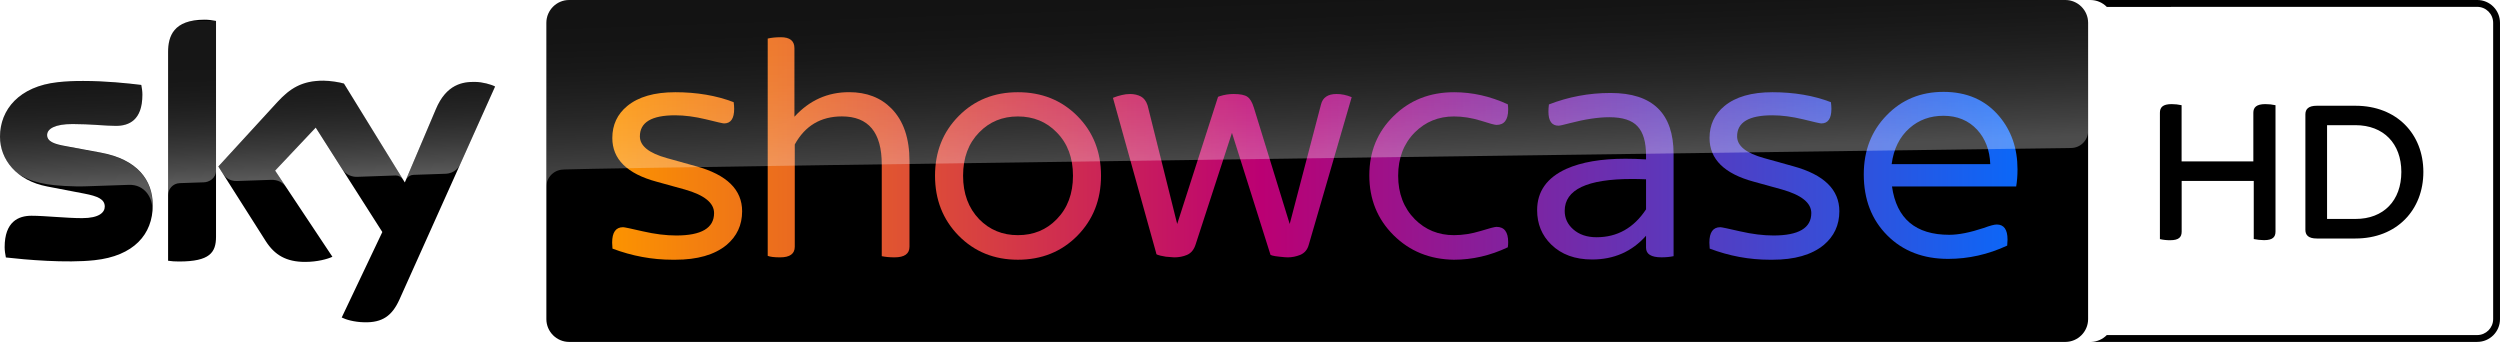
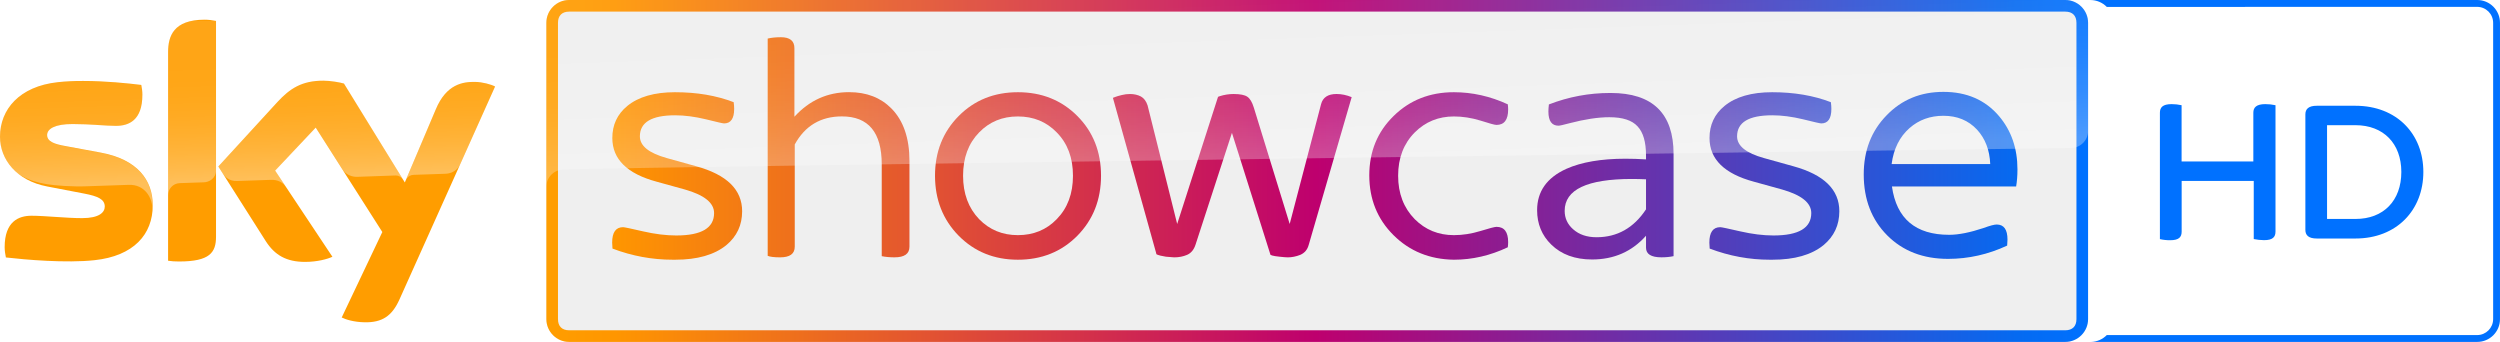
- <svg xmlns="http://www.w3.org/2000/svg" width="3655.9" height="500" version="1.1" viewBox="0 0 967.29 132.29">
-   <link rel="stylesheet" type="text/css" />
-   <link rel="stylesheet" type="text/css" />
-   <path d="m799.11-1.6287e-6h-578.9c-4.843 0-8.812 3.97-8.812 8.812v114.67c0 4.843 3.97 8.812 8.812 8.812h578.9c4.843 0 8.812-3.97 8.812-8.812l1.1e-4 -114.67c2e-5 -4.843-3.97-8.812-8.812-8.812z" stroke-width=".265" />
-   <style lang="en" type="text/css" />
-   <style lang="en" type="text/css" />
+ <svg xmlns="http://www.w3.org/2000/svg" width="3655.8" height="500.01" version="1.1" viewBox="0 0 967.27 132.3">
+   <g transform="translate(.16278 1.8167e-5)">
+     <path d="m798.93-2.0625e-6h-578.9c-4.843 0-8.812 3.97-8.812 8.812v114.67c0 4.843 3.97 8.812 8.812 8.812h578.9c4.843 0 8.812-3.97 8.812-8.812l1.1e-4 -114.67c2e-5 -4.843-3.97-8.812-8.812-8.812z" fill="#efefef" stroke-width=".265" />
+     <g fill="url(#linearGradient2835)" stop-color="#000000" stroke-width="3.295" style="-inkscape-stroke:none;font-variation-settings:normal">
+       <path d="m751.77 35.549c-8.821 0-16.144 3.019-21.967 9.057-5.909 6.037-8.863 13.66-8.863 22.866 0 9.677 3.04 17.555 9.12 23.635 6.038 6.038 13.873 9.057 23.508 9.057 7.879 0 15.501-1.712 22.866-5.138 0.086-0.856 0.129-1.627 0.129-2.312 0-3.897-1.391-5.846-4.175-5.846-0.942 0-2.634 0.451-5.075 1.35-5.267 1.756-9.698 2.634-13.295 2.634-13.017 0-20.405-6.231-22.161-18.692h48.047c0.342-2.013 0.514-4.218 0.514-6.616 0-8.136-2.377-15.009-7.13-20.619-5.31-6.252-12.483-9.377-21.518-9.377zm0 9.25c5.353 0 9.699 1.798 13.039 5.395 3.169 3.468 4.859 7.901 5.074 13.296h-38.154c0.771-5.909 3.084-10.555 6.938-13.938 3.597-3.169 7.964-4.753 13.102-4.753z" stop-color="#000000" style="-inkscape-stroke:none;font-variation-settings:normal" />
+       <path d="m622.76 35.977c-8.136 0-16.015 1.477-23.637 4.431-0.128 1.028-0.192 1.95-0.192 2.763 0 3.64 1.305 5.46 3.917 5.46 0.471 0 1.906-0.321 4.304-0.964 5.909-1.542 11.026-2.314 15.351-2.314 5.138 0 8.778 1.177 10.92 3.533 2.184 2.312 3.276 6.06 3.276 11.241v1.541c-2.783-0.171-5.44-0.257-7.966-0.257-9.378 0-17 1.307-22.866 3.919-7.537 3.426-11.304 8.757-11.304 15.993 0 5.31 1.82 9.742 5.46 13.296 3.94 3.854 9.207 5.78 15.801 5.78 8.478 0 15.438-3.062 20.876-9.185v4.624c0 2.484 1.99 3.727 5.972 3.727 1.713 0 3.276-0.152 4.689-0.451v-39.501c0-15.758-8.113-23.637-24.342-23.637zm8.478 33.271c1.756 0 3.576 0.044 5.46 0.129v11.625c-4.753 7.194-11.133 10.79-19.141 10.79-3.725 0-6.745-1.026-9.057-3.082-2.184-1.927-3.276-4.304-3.276-7.13 0-8.221 8.672-12.333 26.014-12.333z" stop-color="#000000" style="-inkscape-stroke:none;font-variation-settings:normal" />
+       <path d="m393.65 35.681c-9.164 0-16.785 3.062-22.866 9.185-6.123 6.166-9.185 13.874-9.185 23.123 0 9.249 3.04 16.977 9.12 23.186 6.123 6.209 13.767 9.314 22.931 9.314 9.207 0 16.87-3.083 22.994-9.25 6.123-6.209 9.185-13.959 9.185-23.251 0-9.249-3.04-16.937-9.12-23.06-6.123-6.166-13.809-9.248-23.059-9.248zm0 9.377c6.037 0 11.047 2.056 15.03 6.166 4.197 4.239 6.294 9.828 6.294 16.764s-2.098 12.545-6.294 16.827c-3.982 4.111-8.992 6.166-15.03 6.166-5.952 0-10.941-2.056-14.967-6.166-4.154-4.325-6.229-9.933-6.229-16.827 0-6.937 2.076-12.525 6.229-16.764 3.982-4.111 8.972-6.166 14.967-6.166z" stop-color="#000000" style="-inkscape-stroke:none;font-variation-settings:normal" />
+       <path d="m437.04 36.372c1.59 0 2.998 0.321 4.224 0.964 1.181 0.642 2.043 1.8 2.588 3.47l11.446 45.859 15.806-49.2 0.681-0.257c1.771-0.557 3.542-0.836 5.313-0.836 2.589 0 4.382 0.365 5.382 1.093 0.999 0.685 1.817 2.054 2.453 4.11l13.897 45.089 12.127-46.311c0.681-2.655 2.679-3.982 5.994-3.982 1.953 0 3.907 0.407 5.86 1.221l-16.623 57.166c-0.5 1.841-1.59 3.128-3.271 3.856-1.635 0.642-3.247 0.964-4.837 0.964-0.59 0-1.658-0.086-3.202-0.257-1.272-0.129-2.202-0.28-2.792-0.451l-0.683-0.255-14.919-47.21-14.034 43.099c-0.636 2.055-1.749 3.426-3.339 4.112-1.499 0.642-3.156 0.962-4.973 0.962-0.363 0-1.431-0.084-3.202-0.255-1.726-0.3-2.771-0.535-3.134-0.707l-0.545-0.257-0.136-0.579-16.691-59.927 1.022-0.385c0.409-0.171 1.227-0.407 2.453-0.707 0.999-0.257 2.044-0.386 3.134-0.386z" stop-color="#000000" style="-inkscape-stroke:none;font-variation-settings:normal" />
+       <path d="m685.55 35.681c8.436 0 15.993 1.284 22.674 3.853 0.128 0.942 0.194 1.798 0.194 2.569 0 3.768-1.307 5.652-3.919 5.652-0.428 0-2.783-0.535-7.065-1.605-4.282-1.028-8.242-1.541-11.882-1.541-9.078 0-13.618 2.718-13.618 8.156 0 3.683 3.49 6.487 10.47 8.414l11.304 3.148c11.861 3.254 17.791 9.056 17.791 17.406 0 5.353-2.034 9.721-6.102 13.104-4.625 3.768-11.219 5.652-19.783 5.652h-1.027c-7.922 0-15.673-1.435-23.253-4.304-0.086-0.856-0.128-1.627-0.128-2.312 0-3.982 1.413-5.974 4.239-5.974 0.471 0 3.018 0.535 7.643 1.605 4.667 1.071 8.972 1.605 12.911 1.605 9.763 0 14.643-2.89 14.643-8.671 0-3.94-3.768-6.979-11.304-9.12l-10.918-3.018c-11.433-3.083-17.151-8.715-17.151-16.894 0-5.096 1.928-9.227 5.782-12.396 4.325-3.554 10.49-5.33 18.497-5.33z" stop-color="#000000" style="-inkscape-stroke:none;font-variation-settings:normal" />
+       <path d="m562.37 35.681c7.128 0 14.078 1.563 20.852 4.689 0.089 0.728 0.133 1.391 0.133 1.99 0 3.982-1.506 5.974-4.517 5.974-0.664 0-2.722-0.557-6.175-1.67-3.497-1.071-6.929-1.605-10.293-1.605-5.977 0-11.025 2.056-15.142 6.166-4.294 4.325-6.44 9.913-6.44 16.764 0 6.851 2.146 12.46 6.44 16.827 4.117 4.111 9.165 6.166 15.142 6.166 3.365 0 6.796-0.535 10.293-1.605 3.453-1.071 5.511-1.605 6.175-1.605 3.01 0 4.517 1.97 4.517 5.909 0 0.642-0.044 1.305-0.133 1.99-6.774 3.212-13.724 4.818-20.852 4.818-9.341-0.128-17.134-3.298-23.377-9.507-6.242-6.209-9.362-13.917-9.362-23.123 0-9.207 3.142-16.87 9.428-22.994 6.242-6.123 14.013-9.185 23.31-9.185z" stop-color="#000000" style="-inkscape-stroke:none;font-variation-settings:normal" />
+       <path d="m261.02 35.681c8.436 0 15.994 1.284 22.674 3.853 0.128 0.942 0.192 1.798 0.192 2.569 0 3.768-1.305 5.652-3.917 5.652-0.428 0-2.783-0.535-7.065-1.605-4.282-1.028-8.243-1.541-11.883-1.541-9.078 0-13.616 2.718-13.616 8.156 0 3.683 3.49 6.487 10.47 8.414l11.304 3.148c11.861 3.254 17.791 9.056 17.791 17.406 0 5.353-2.034 9.721-6.102 13.104-4.625 3.768-11.219 5.652-19.783 5.652h-1.028c-7.922 0-15.672-1.435-23.251-4.304-0.086-0.856-0.128-1.627-0.128-2.312 0-3.982 1.413-5.974 4.239-5.974 0.471 0 3.018 0.535 7.643 1.605 4.667 1.071 8.971 1.605 12.91 1.605 9.763 0 14.645-2.89 14.645-8.671 0-3.94-3.768-6.979-11.304-9.12l-10.918-3.018c-11.433-3.083-17.151-8.715-17.151-16.894 0-5.096 1.928-9.227 5.782-12.396 4.325-3.554 10.49-5.33 18.497-5.33z" stop-color="#000000" style="-inkscape-stroke:none;font-variation-settings:normal" />
+       <path d="m301.93 14.398c3.511 0 5.266 1.413 5.266 4.239v26.526c5.781-6.337 12.826-9.505 21.133-9.505 6.808 0 12.289 2.119 16.443 6.359 4.625 4.71 6.938 11.476 6.938 20.297v33.143c0 2.74-1.928 4.112-5.782 4.112-1.841 0-3.49-0.152-4.946-0.451v-35.518c0-12.375-5.137-18.562-15.414-18.562-8.179 0-14.26 3.618-18.242 10.855v39.567c0 2.74-1.884 4.112-5.652 4.112-2.269 0-3.876-0.193-4.818-0.579v-84.076c1.456-0.343 3.148-0.514 5.075-0.514z" stop-color="#000000" style="-inkscape-stroke:none;font-variation-settings:normal" />
+     </g>
+     <path d="m22.152 31.803c-14.79 1.614-22.331 10.504-22.331 21.114 0 8.731 6.35 16.96 18.256 19.235l14.34 2.752c5.239 1.005 7.938 2.17 7.938 5.027 0 2.17-2.037 4.471-8.784 4.471-6.112 0-14.34-0.926-19.579-0.926-5.027 0-10.372 2.275-10.372 12.171 0 1.217 0.212 2.752 0.476 3.969 7.541 0.873 23.336 2.249 34.29 1.058 15.108-1.614 22.542-9.922 22.542-21.273 0-9.79-6.059-17.754-20.082-20.346l-13.679-2.54c-4.392-0.767-7.117-1.773-7.117-4.26 0-2.355 2.884-4.26 9.869-4.26 6.853 0 12.885 0.714 16.722 0.714 5.027 0 10.266-2.143 10.266-12.039 0-1.323-0.159-2.54-0.423-3.81-5.371-0.661-13.917-1.535-22.437-1.535-3.387-0.026-6.747 0.132-9.895 0.476m85.037 7.646-22.886 24.977 18.389 28.945c3.413 5.292 7.885 7.964 15.161 7.964 4.763 0 8.731-1.111 10.583-1.984l-22.172-33.337 15.716-16.642 25.77 40.402-15.716 33.073c1.587 0.794 4.763 1.773 8.784 1.852 6.932 0.159 10.663-2.487 13.494-8.678l37.068-82.55c-1.535-0.82-4.948-1.746-7.673-1.773-4.763-0.106-11.192 0.847-15.266 10.61l-11.986 28.284-23.548-38.259c-1.535-0.476-5.239-1.111-7.938-1.111-8.334-0.026-12.965 3.016-17.78 8.229m-42.333-19.262v80.698c1.323 0.212 2.699 0.291 4.26 0.291 11.906 0 14.287-3.493 14.287-9.578v-83.502c-1.429-0.291-2.937-0.476-4.471-0.476-12.012 0.026-14.076 6.403-14.076 12.568" fill="#ff9d00" stop-color="#000000" stroke-width=".265" style="font-variation-settings:normal" />
+     <path d="m-0.178 52.917c0-10.61 7.541-19.5 22.331-21.114 3.148-0.344 6.509-0.503 9.842-0.423 8.52 0 17.066 0.873 22.437 1.535 0.265 1.27 0.423 2.487 0.423 3.81 0 9.895-5.239 12.039-10.266 12.039-3.837 0-9.869-0.714-16.722-0.714-6.985 0-9.869 1.905-9.869 4.26 0 2.487 2.725 3.493 7.117 4.26l13.679 2.54c14.023 2.593 20.082 10.557 20.082 20.346 0 0.714-0.026 1.402-0.079 2.064v0.185h-0.026c0.291-5.212-3.016-10.398-9.102-10.186-2.619 0.079-14.711 0.503-16.325 0.556-5.212 0.212-12.25-0.265-15.293-0.794-3.678-0.635-7.382-1.561-10.98-3.916-4.763-3.757-7.25-8.996-7.25-14.446zm69.612 17.939c1.984-0.053 7.62-0.265 9.287-0.318 1.826-0.053 4.657-1.323 4.71-4.736v-57.679c-0.053 0-0.079-0.026-0.132-0.026h-9.34c-7.646 1.561-9.128 6.906-9.128 12.091v55.324c0.026-2.223 1.746-4.577 4.604-4.657zm63.13-4.948c1.905 2.487 4.789 2.54 5.397 2.514 0.556 0 14.367-0.503 15.002-0.529 0.979-0.026 2.064 0.503 2.91 1.693l-22.966-37.28c-1.535-0.476-5.239-1.111-7.938-1.111-8.334 0-12.965 3.043-17.78 8.255l-22.886 24.977 1.826 2.884c0.767 1.058 2.355 2.857 5.424 2.725 1.085-0.026 12.144-0.423 13.044-0.45 2.857-0.106 4.657 1.111 5.768 2.567l-4.075-6.138 15.716-16.642zm58.79-32.438c-1.535-0.82-4.948-1.746-7.646-1.773-0.212-0.026-0.397-0.026-0.582-0.026-4.71 0.026-10.769 1.296-14.684 10.636l-11.695 27.596c0.026-0.026 0.767-2.143 3.043-2.249 0 0 11.509-0.397 12.382-0.423 3.757-0.132 5.265-2.725 5.636-3.545l13.547-30.189z" enable-background="new    " fill="url(#linearGradient2624)" opacity=".35" stroke-width=".265" />
+     <path d="m220.03-2.0062e-5c-4.843 0-8.812 3.97-8.812 8.812v114.67c0 4.843 3.97 8.812 8.812 8.812h578.9c4.843 0 8.812-3.97 8.812-8.812v-114.67c0-4.843-3.97-8.812-8.812-8.812zm0 4.498h578.9c2.778 0 4.314 1.566 4.314 4.314v114.67c0 2.748-1.536 4.314-4.314 4.314h-578.9c-2.778 0-4.314-1.566-4.314-4.314v-114.67c0-2.748 1.536-4.314 4.314-4.314z" fill="url(#linearGradient2835)" stop-color="#000000" stroke-width="3.295" style="-inkscape-stroke:none;font-variation-settings:normal" />
+     <path d="m217.55 65.617s0.291-0.026 0.847-0.053c26.088-0.926 582.77-8.308 582.77-8.308 3.678-0.026 6.615-3.043 6.588-6.694v-41.698c-2e-5 -4.895-3.969-8.864-8.864-8.864h-578.88c-4.868 0-8.811 3.942-8.811 8.811v63.685c-0.106-3.625 2.725-6.694 6.35-6.879z" enable-background="new    " fill="url(#linearGradient2224-7-1)" opacity=".3" stop-color="#000000" stroke-width=".265" style="-inkscape-stroke:none;font-variation-settings:normal" Googl="true" />
+   </g>
  <defs>
-     <linearGradient id="linearGradient1855" x1="20.639" x2="185.68" y1="197.24" y2="197.24" gradientUnits="userSpaceOnUse">
-       <stop stop-color="#fc9300" offset="0" />
-       <stop stop-color="#bb0073" offset=".462" />
-       <stop stop-color="#0b67f8" offset="1" />
+     <linearGradient id="linearGradient2835" x1="211.22" x2="807.74" y1="66.147" y2="66.147" gradientUnits="userSpaceOnUse">
+       <stop stop-color="#ff9e00" offset="0" />
+       <stop stop-color="#ff9600" offset=".044" />
+       <stop stop-color="#be006e" offset=".499" />
+       <stop stop-color="#056af1" offset=".954" />
+       <stop stop-color="#0071ff" offset="1" />
    </linearGradient>
-     <linearGradient id="linearGradient2624" x1="365.41" x2="359.57" y1="1091.1" y2="923.62" gradientTransform="matrix(.26458 0 0 .26458 0 -219.08)" gradientUnits="userSpaceOnUse">
+     <linearGradient id="linearGradient2624" x1="365.41" x2="359.57" y1="1091.1" y2="923.62" gradientTransform="matrix(.26458 0 0 .26458 -.17834 -219.08)" gradientUnits="userSpaceOnUse">
      <stop stop-color="#fff" offset="0" />
      <stop stop-color="#fff" stop-opacity=".835" offset=".12" />
      <stop stop-color="#fff" stop-opacity=".658" offset=".269" />
      <stop stop-color="#fff" stop-opacity=".511" offset=".419" />
      <stop stop-color="#fff" stop-opacity=".397" offset=".568" />
      <stop stop-color="#fff" stop-opacity=".315" offset=".716" />
      <stop stop-color="#fff" stop-opacity=".266" offset=".86" />
      <stop stop-color="#fff" stop-opacity=".25" offset="1" />
    </linearGradient>
-     <linearGradient id="linearGradient2224-7-1" x1="1281.7" x2="1273" y1="1266" y2="1016.9" gradientTransform="matrix(.26458 0 0 .26458 159.84 -271.46)" gradientUnits="userSpaceOnUse">
+     <linearGradient id="linearGradient2224-7-1" x1="1281.7" x2="1273" y1="1266" y2="1016.9" gradientTransform="matrix(.26458 0 0 .26458 159.66 -271.46)" gradientUnits="userSpaceOnUse">
      <stop stop-color="#fff" offset="0" />
      <stop stop-color="#fff" stop-opacity=".835" offset=".12" />
      <stop stop-color="#fff" stop-opacity=".658" offset=".269" />
      <stop stop-color="#fff" stop-opacity=".511" offset=".419" />
      <stop stop-color="#fff" stop-opacity=".397" offset=".568" />
      <stop stop-color="#fff" stop-opacity=".315" offset=".716" />
      <stop stop-color="#fff" stop-opacity=".266" offset=".86" />
      <stop stop-color="#fff" stop-opacity=".25" offset="1" />
    </linearGradient>
  </defs>
-   <g transform="matrix(3.2945 0 0 3.2945 168.86 -592.35)" fill="url(#linearGradient1855)">
-     <path d="m176.99 190.59c-2.678 0-4.9 0.917-6.668 2.749-1.794 1.833-2.69 4.146-2.69 6.941 0 2.937 0.923 5.329 2.768 7.174 1.833 1.833 4.211 2.749 7.136 2.749 2.392 0 4.705-0.52 6.941-1.56 0.026-0.26 0.039-0.494 0.039-0.702 0-1.183-0.422-1.775-1.267-1.775-0.286 0-0.8 0.137-1.54 0.41-1.599 0.533-2.944 0.799-4.035 0.799-3.951 0-6.194-1.891-6.727-5.674h14.584c0.104-0.611 0.156-1.28 0.156-2.008 0-2.47-0.721-4.556-2.164-6.258-1.612-1.898-3.789-2.846-6.531-2.846zm0 2.808c1.625 0 2.944 0.546 3.958 1.638 0.962 1.053 1.475 2.398 1.54 4.036h-11.581c0.234-1.794 0.936-3.204 2.106-4.231 1.092-0.962 2.417-1.443 3.977-1.443z" />
-     <path d="m137.83 190.72c-2.47 0-4.861 0.448-7.175 1.345-0.039 0.312-0.058 0.592-0.058 0.839 0 1.105 0.396 1.657 1.189 1.657 0.143 0 0.579-0.098 1.306-0.292 1.794-0.468 3.347-0.702 4.66-0.702 1.56 0 2.665 0.357 3.314 1.072 0.663 0.702 0.994 1.839 0.994 3.412v0.468c-0.845-0.052-1.651-0.078-2.418-0.078-2.846 0-5.16 0.397-6.941 1.19-2.288 1.04-3.431 2.658-3.431 4.854 0 1.612 0.552 2.957 1.657 4.036 1.196 1.17 2.795 1.754 4.796 1.754 2.574 0 4.686-0.929 6.337-2.788v1.403c0 0.754 0.604 1.131 1.813 1.131 0.52 0 0.994-0.046 1.423-0.137v-11.99c0-4.783-2.463-7.175-7.389-7.175zm2.574 10.099c0.533 0 1.085 0.013 1.657 0.039v3.529c-1.443 2.184-3.379 3.275-5.81 3.275-1.131 0-2.047-0.311-2.749-0.935-0.663-0.585-0.994-1.306-0.994-2.164 0-2.495 2.632-3.743 7.896-3.743z" />
-     <path d="m68.286 190.63c-2.781 0-5.095 0.929-6.941 2.788-1.859 1.872-2.788 4.211-2.788 7.019s0.923 5.153 2.768 7.038c1.859 1.885 4.179 2.827 6.96 2.827 2.795 0 5.121-0.936 6.979-2.808 1.859-1.885 2.788-4.237 2.788-7.057 0-2.808-0.923-5.141-2.768-7-1.859-1.872-4.192-2.807-6.999-2.807zm0 2.846c1.833 0 3.353 0.624 4.562 1.872 1.274 1.287 1.911 2.983 1.911 5.089s-0.637 3.808-1.911 5.108c-1.209 1.248-2.729 1.872-4.562 1.872-1.807 0-3.321-0.624-4.543-1.872-1.261-1.313-1.891-3.015-1.891-5.108 0-2.106 0.63-3.802 1.891-5.089 1.209-1.248 2.723-1.872 4.543-1.872z" />
-     <path d="m81.457 190.84c0.482 0 0.91 0.098 1.282 0.292 0.358 0.195 0.62 0.546 0.785 1.053l3.474 13.92 4.798-14.934 0.207-0.078c0.538-0.169 1.075-0.254 1.613-0.254 0.786 0 1.33 0.111 1.633 0.332 0.303 0.208 0.552 0.624 0.745 1.248l4.218 13.686 3.681-14.057c0.207-0.806 0.813-1.209 1.819-1.209 0.593 0 1.186 0.124 1.779 0.371l-5.046 17.352c-0.152 0.559-0.483 0.95-0.993 1.171-0.496 0.195-0.986 0.292-1.468 0.292-0.179 0-0.503-0.026-0.972-0.078-0.386-0.039-0.668-0.085-0.847-0.137l-0.207-0.077-4.528-14.33-4.26 13.082c-0.193 0.624-0.531 1.04-1.013 1.248-0.455 0.195-0.958 0.292-1.51 0.292-0.11 0-0.434-0.025-0.972-0.077-0.524-0.091-0.841-0.162-0.951-0.214l-0.165-0.078-0.041-0.176-5.066-18.19 0.31-0.117c0.124-0.052 0.372-0.123 0.745-0.214 0.303-0.078 0.621-0.117 0.951-0.117z" />
-     <path d="m156.89 190.63c2.561 0 4.855 0.39 6.882 1.169 0.039 0.286 0.059 0.546 0.059 0.78 0 1.144-0.397 1.716-1.19 1.716-0.13 0-0.845-0.162-2.145-0.487-1.3-0.312-2.502-0.468-3.607-0.468-2.756 0-4.134 0.825-4.134 2.476 0 1.118 1.06 1.969 3.178 2.554l3.431 0.956c3.6 0.988 5.4 2.749 5.4 5.283 0 1.625-0.617 2.951-1.852 3.978-1.404 1.144-3.405 1.716-6.005 1.716h-0.312c-2.405 0-4.757-0.436-7.058-1.306-0.026-0.26-0.039-0.494-0.039-0.702 0-1.209 0.429-1.813 1.287-1.813 0.143 0 0.916 0.162 2.32 0.487 1.417 0.325 2.723 0.487 3.919 0.487 2.963 0 4.445-0.877 4.445-2.632 0-1.196-1.144-2.118-3.431-2.768l-3.314-0.916c-3.47-0.936-5.206-2.645-5.206-5.128 0-1.547 0.585-2.801 1.755-3.763 1.313-1.079 3.184-1.618 5.615-1.618z" />
-     <path d="m119.5 190.63c2.163 0 4.273 0.474 6.329 1.423 0.027 0.221 0.04 0.422 0.04 0.604 0 1.209-0.457 1.813-1.371 1.813-0.202 0-0.826-0.169-1.874-0.507-1.062-0.325-2.103-0.487-3.124-0.487-1.814 0-3.346 0.624-4.596 1.872-1.304 1.313-1.955 3.009-1.955 5.089s0.651 3.782 1.955 5.108c1.25 1.248 2.782 1.872 4.596 1.872 1.021 0 2.063-0.162 3.124-0.487 1.048-0.325 1.673-0.487 1.874-0.487 0.914 0 1.371 0.598 1.371 1.794 0 0.195-0.013 0.396-0.04 0.604-2.056 0.975-4.166 1.462-6.329 1.462-2.835-0.039-5.201-1.001-7.096-2.886s-2.842-4.224-2.842-7.019 0.954-5.121 2.862-6.979c1.895-1.859 4.254-2.788 7.075-2.788z" />
-     <path d="m28.028 190.63c2.561 0 4.855 0.39 6.882 1.169 0.039 0.286 0.058 0.546 0.058 0.78 0 1.144-0.396 1.716-1.189 1.716-0.13 0-0.845-0.162-2.145-0.487-1.3-0.312-2.502-0.468-3.607-0.468-2.756 0-4.133 0.825-4.133 2.476 0 1.118 1.06 1.969 3.178 2.554l3.431 0.956c3.6 0.988 5.4 2.749 5.4 5.283 0 1.625-0.617 2.951-1.852 3.978-1.404 1.144-3.405 1.716-6.005 1.716h-0.312c-2.405 0-4.757-0.436-7.058-1.306-0.026-0.26-0.039-0.494-0.039-0.702 0-1.209 0.429-1.813 1.287-1.813 0.143 0 0.916 0.162 2.32 0.487 1.417 0.325 2.723 0.487 3.919 0.487 2.963 0 4.445-0.877 4.445-2.632 0-1.196-1.144-2.118-3.431-2.768l-3.314-0.916c-3.47-0.936-5.206-2.645-5.206-5.128 0-1.547 0.585-2.801 1.755-3.763 1.313-1.079 3.184-1.618 5.615-1.618z" />
-     <path d="m40.447 184.17c1.066 0 1.598 0.429 1.598 1.287v8.052c1.755-1.924 3.893-2.885 6.415-2.885 2.067 0 3.73 0.643 4.991 1.93 1.404 1.43 2.106 3.483 2.106 6.161v10.06c0 0.832-0.585 1.248-1.755 1.248-0.559 0-1.059-0.046-1.501-0.137v-10.781c0-3.756-1.559-5.634-4.679-5.634-2.482 0-4.328 1.098-5.537 3.295v12.01c0 0.832-0.572 1.248-1.716 1.248-0.689 0-1.177-0.059-1.462-0.176v-25.52c0.442-0.104 0.956-0.156 1.54-0.156z" />
-   </g>
-   <path d="m22.331 31.803c-14.79 1.614-22.331 10.504-22.331 21.114 0 8.731 6.35 16.96 18.256 19.235l14.34 2.752c5.239 1.005 7.938 2.17 7.938 5.027 0 2.17-2.037 4.471-8.784 4.471-6.112 0-14.34-0.926-19.579-0.926-5.027 0-10.372 2.275-10.372 12.171 0 1.217 0.212 2.752 0.476 3.969 7.541 0.873 23.336 2.249 34.29 1.058 15.108-1.614 22.542-9.922 22.542-21.273 0-9.79-6.059-17.754-20.082-20.346l-13.679-2.54c-4.392-0.767-7.117-1.773-7.117-4.26 0-2.355 2.884-4.26 9.869-4.26 6.853 0 12.885 0.714 16.722 0.714 5.027 0 10.266-2.143 10.266-12.039 0-1.323-0.159-2.54-0.423-3.81-5.371-0.661-13.917-1.535-22.437-1.535-3.387-0.026-6.747 0.132-9.895 0.476m85.037 7.646-22.886 24.977 18.389 28.945c3.413 5.292 7.885 7.964 15.161 7.964 4.763 0 8.731-1.111 10.583-1.984l-22.172-33.337 15.716-16.642 25.77 40.402-15.716 33.073c1.587 0.794 4.763 1.773 8.784 1.852 6.932 0.159 10.663-2.487 13.494-8.678l37.068-82.55c-1.535-0.82-4.948-1.746-7.673-1.773-4.763-0.106-11.192 0.847-15.266 10.61l-11.986 28.284-23.548-38.259c-1.535-0.476-5.239-1.111-7.938-1.111-8.334-0.026-12.965 3.016-17.78 8.229m-42.333-19.262v80.698c1.323 0.212 2.699 0.291 4.26 0.291 11.906 0 14.287-3.493 14.287-9.578v-83.502c-1.429-0.291-2.937-0.476-4.471-0.476-12.012 0.026-14.076 6.403-14.076 12.568" stop-color="#000000" stroke-width=".265" style="font-variation-settings:normal" />
-   <path d="m0 52.917c0-10.61 7.541-19.5 22.331-21.114 3.148-0.344 6.509-0.503 9.842-0.423 8.52 0 17.066 0.873 22.437 1.535 0.265 1.27 0.423 2.487 0.423 3.81 0 9.895-5.239 12.039-10.266 12.039-3.837 0-9.869-0.714-16.722-0.714-6.985 0-9.869 1.905-9.869 4.26 0 2.487 2.725 3.493 7.117 4.26l13.679 2.54c14.023 2.593 20.082 10.557 20.082 20.346 0 0.714-0.026 1.402-0.079 2.064v0.185h-0.026c0.291-5.212-3.016-10.398-9.102-10.186-2.619 0.079-14.711 0.503-16.325 0.556-5.212 0.212-12.25-0.265-15.293-0.794-3.678-0.635-7.382-1.561-10.98-3.916-4.763-3.757-7.25-8.996-7.25-14.446zm69.612 17.939c1.984-0.053 7.62-0.265 9.287-0.318 1.826-0.053 4.657-1.323 4.71-4.736v-57.679c-0.053 0-0.079-0.026-0.132-0.026h-9.34c-7.646 1.561-9.128 6.906-9.128 12.091v55.324c0.026-2.223 1.746-4.577 4.604-4.657zm63.13-4.948c1.905 2.487 4.789 2.54 5.397 2.514 0.556 0 14.367-0.503 15.002-0.529 0.979-0.026 2.064 0.503 2.91 1.693l-22.966-37.28c-1.535-0.476-5.239-1.111-7.938-1.111-8.334 0-12.965 3.043-17.78 8.255l-22.886 24.977 1.826 2.884c0.767 1.058 2.355 2.857 5.424 2.725 1.085-0.026 12.144-0.423 13.044-0.45 2.857-0.106 4.657 1.111 5.768 2.567l-4.075-6.138 15.716-16.642zm58.79-32.438c-1.535-0.82-4.948-1.746-7.646-1.773-0.212-0.026-0.397-0.026-0.582-0.026-4.71 0.026-10.769 1.296-14.684 10.636l-11.695 27.596c0.026-0.026 0.767-2.143 3.043-2.249 0 0 11.509-0.397 12.382-0.423 3.757-0.132 5.265-2.725 5.636-3.545l13.547-30.189z" enable-background="new    " fill="url(#linearGradient2624)" opacity=".35" stroke-width=".265" />
-   <path d="m217.73 65.617s0.291-0.026 0.847-0.053c26.088-0.926 582.77-8.308 582.77-8.308 3.678-0.026 6.615-3.043 6.588-6.694v-41.698c-2e-5 -4.895-3.969-8.864-8.864-8.864h-578.88c-4.868 0-8.811 3.942-8.811 8.811v63.685c-0.106-3.625 2.725-6.694 6.35-6.879z" enable-background="new    " fill="url(#linearGradient2224-7-1)" opacity=".3" stop-color="#000000" stroke-width=".265" style="-inkscape-stroke:none;font-variation-settings:normal" Googl="true" />
-   <g transform="translate(.17834)" stroke-width=".706">
+   <g transform="translate(.17143 .0058306)" fill="#0071ff" stroke-width=".706">
    <path d="m808.68 0.006c2.371 0.013 4.637 0.974 6.296 2.667l143.32-0.023c3.404 3e-3 6.163 2.762 6.166 6.166v114.66c-0.013 3.4-2.766 6.154-6.166 6.166h-143.32c-1.595 1.625-3.754 2.572-6.029 2.646h149.35c4.868 2e-3 8.814-3.944 8.813-8.812v-114.64c0.023-4.881-3.932-8.847-8.813-8.839z" />
    <path d="m880.25 40.705v48.877c0 2.143-1.085 3.334-4.419 3.334a21.026 21.026 0 0 1-3.996-0.423v-22.494h-27.893v19.609c0 2.143-1.085 3.334-4.419 3.334a17.593 17.593 0 0 1-3.996-0.423v-48.903c0-2.064 1.085-3.334 4.525-3.334a17.814 17.814 0 0 1 3.864 0.423v21.753h27.76v-18.842c0-2.064 1.191-3.334 4.631-3.334a18.025 18.025 0 0 1 3.943 0.423" />
    <path d="m937.46 66.531c0 14.66-10.241 25.748-26.278 25.748h-14.951c-3.228 0-4.419-1.297-4.419-3.334v-44.696c0-2.038 1.191-3.334 4.419-3.334h14.951c16.037 0 26.278 10.982 26.278 25.616m-8.521 0c0-10.982-6.88-18.101-17.757-18.101h-10.982v36.28h10.982c10.876 0.026 17.757-7.092 17.757-18.18" />
  </g>
</svg>
